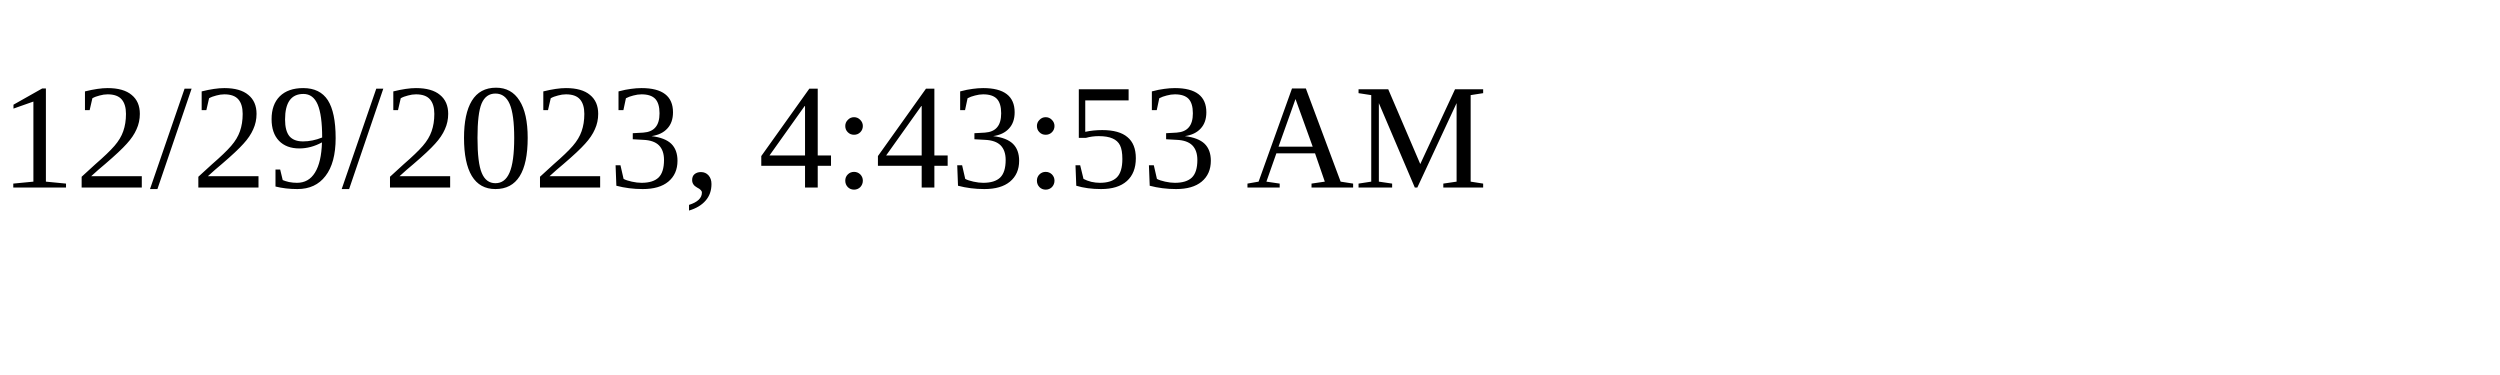
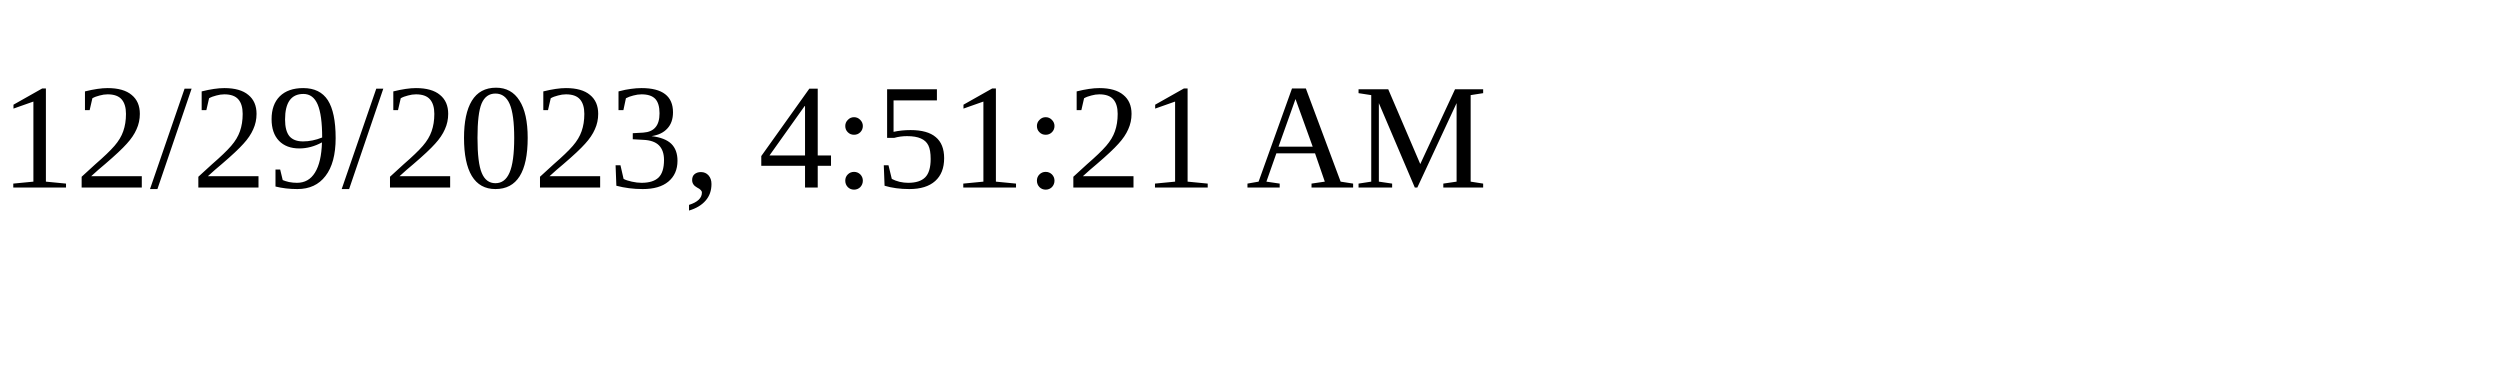
<svg xmlns="http://www.w3.org/2000/svg" height="30" width="200">
-   <text x="0" y="15">12/29/2023, 4:43:53 AM</text>
+   <text x="0" y="15">12/29/2023, 4:51:21 AM</text>
</svg>
